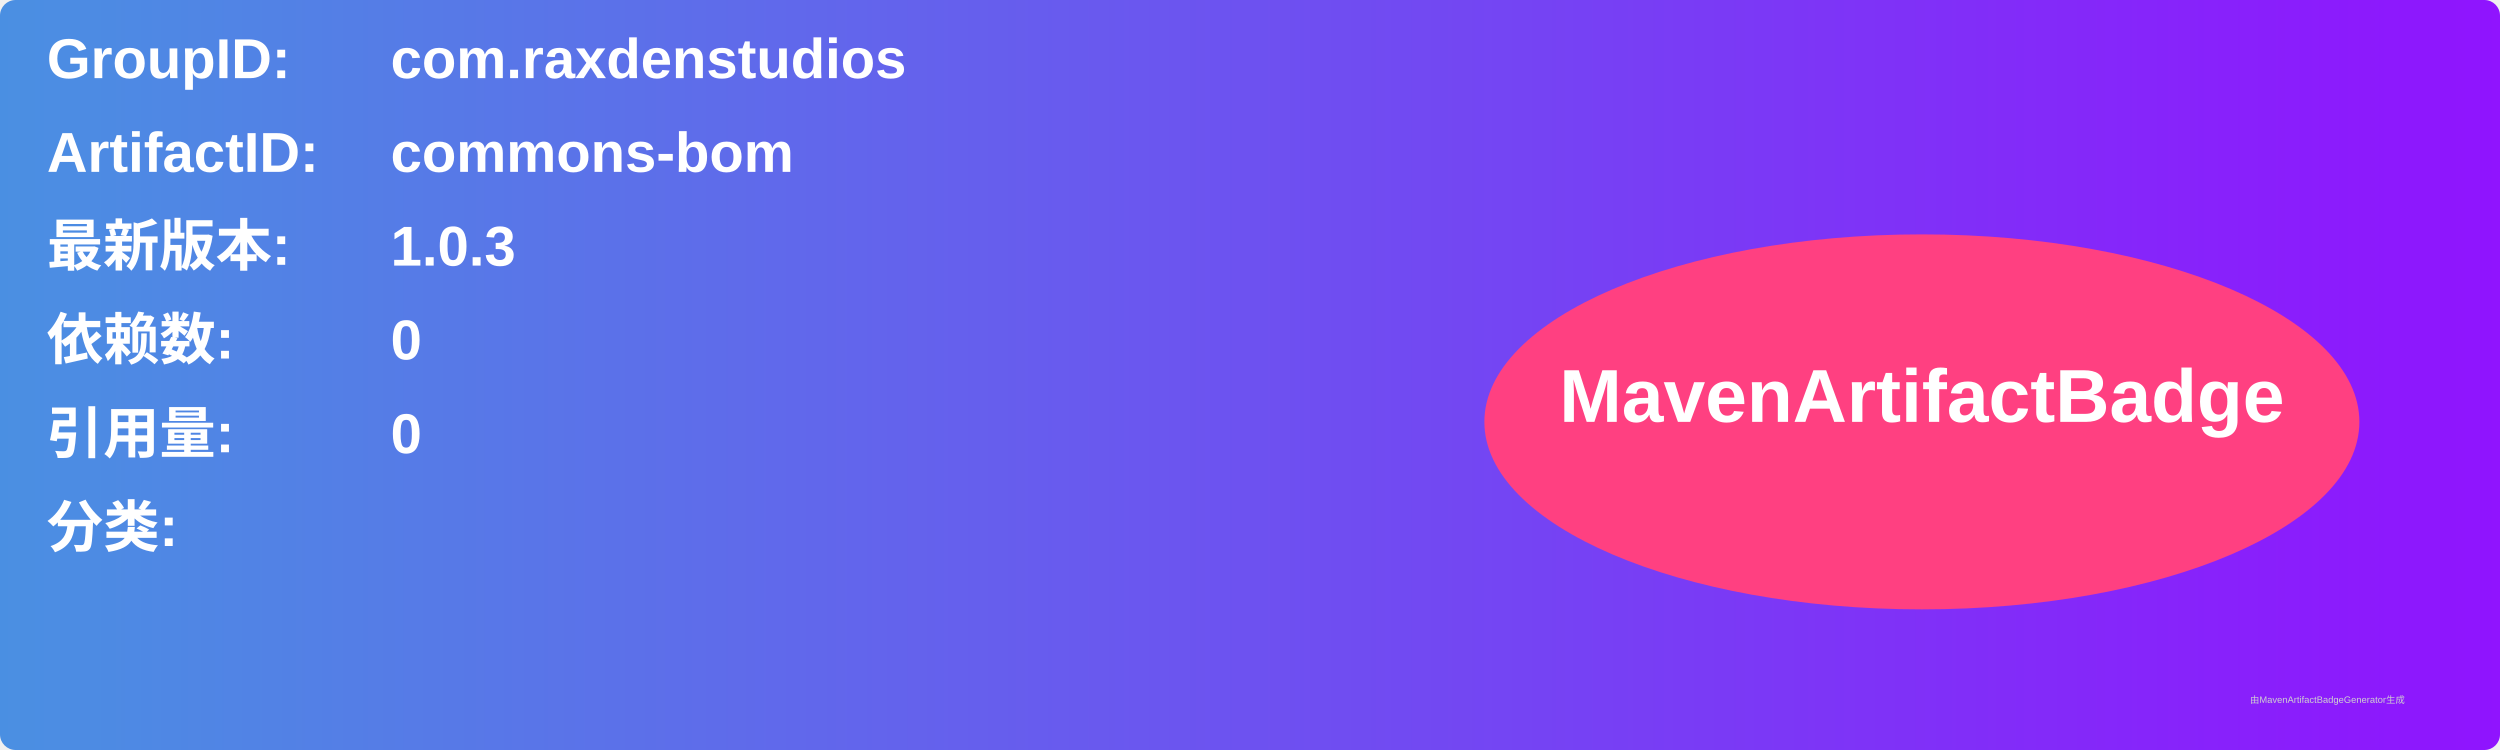
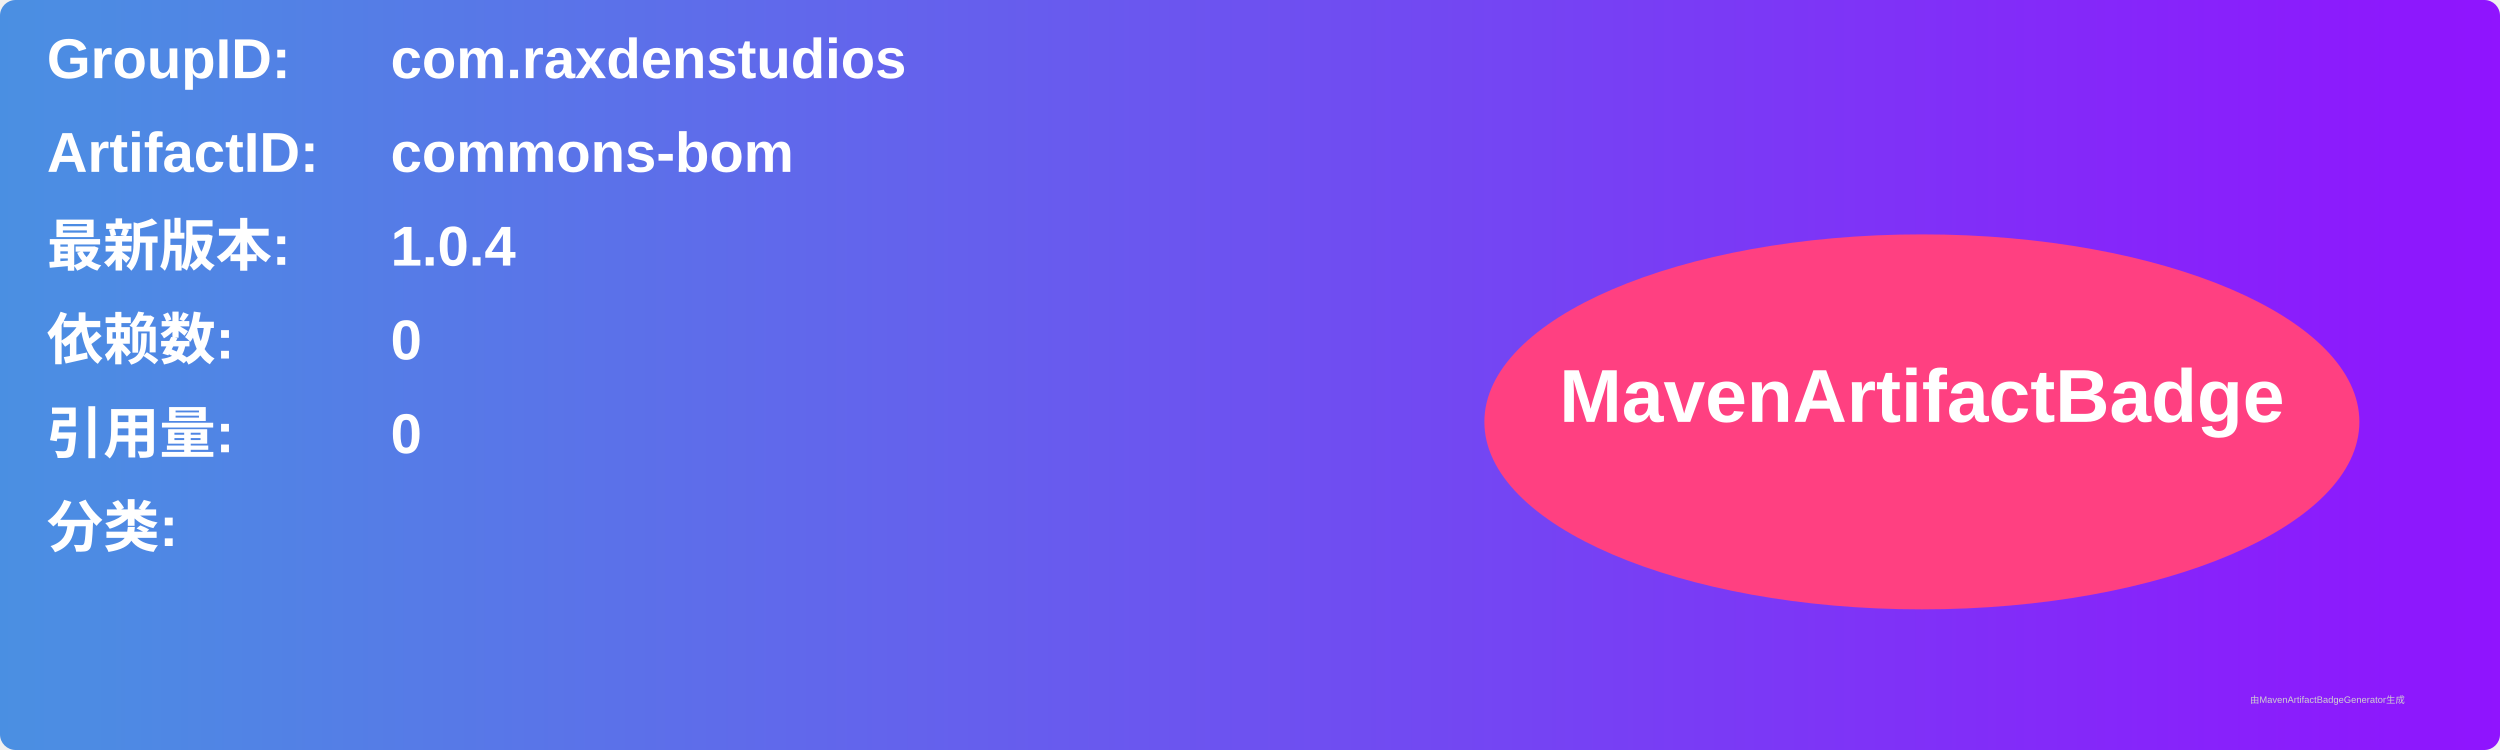
<svg xmlns="http://www.w3.org/2000/svg" width="800" height="240" viewBox="0 0 800 240">
  <linearGradient id="grad" x1="0%" y1="0%" x2="100%" y2="0%">
    <stop offset="0%" stop-color="#4a90e2" />
    <stop offset="100%" stop-color="#9013fe" />
  </linearGradient>
  <rect width="100%" height="100%" rx="5" ry="5" fill="url(#grad)" />
  <g transform="translate(15, 15)">
    <text x="0" y="10" font-family="Arial" font-size="18" fill="white" font-weight="bold" width="260">GroupID:</text>
    <text x="110" y="10" font-family="Arial" font-size="18" fill="white" font-weight="bold" width="460">com.raxdenstudios</text>
    <text x="0" y="40" font-family="Arial" font-size="18" fill="white" font-weight="bold" width="260">ArtifactID:</text>
    <text x="110" y="40" font-family="Arial" font-size="18" fill="white" font-weight="bold" width="460">commons-bom</text>
    <text x="0" y="70" font-family="Arial" font-size="18" fill="white" font-weight="bold">最新版本:</text>
    <text x="110" y="70" font-family="Arial" font-size="18" fill="white" font-weight="bold">
-       <tspan font-weight="bold">1.0.3</tspan>
+       <tspan font-weight="bold">1.0.4</tspan>
    </text>
    <text x="0" y="100" font-family="Arial" font-size="18" fill="white" font-weight="bold">依赖数: </text>
    <text x="110" y="100" font-family="Arial" font-size="18" fill="white">
      <tspan font-weight="bold">0</tspan>
    </text>
    <text x="0" y="130" font-family="Arial" font-size="18" fill="white" font-weight="bold">引用量: </text>
    <text x="110" y="130" font-family="Arial" font-size="18" fill="white">
      <tspan font-weight="bold">0</tspan>
    </text>
    <text x="0" y="160" font-family="Arial" font-size="18" fill="white" font-weight="bold">分类:</text>
    <text x="10" y="190" font-family="Arial" font-size="10" fill="white">
      <tspan font-weight="bold" />
    </text>
    <ellipse cx="600" cy="120" rx="140" ry="60" fill="#ff4081" />
    <text x="600" y="120" text-anchor="middle" font-family="Arial" font-size="24" fill="white" font-weight="bold">MavenArtifactBadge</text>
  </g>
  <text x="720" y="225" font-family="Arial" font-size="3" fill="#d0d0d0">由MavenArtifactBadgeGenerator生成</text>
</svg>
